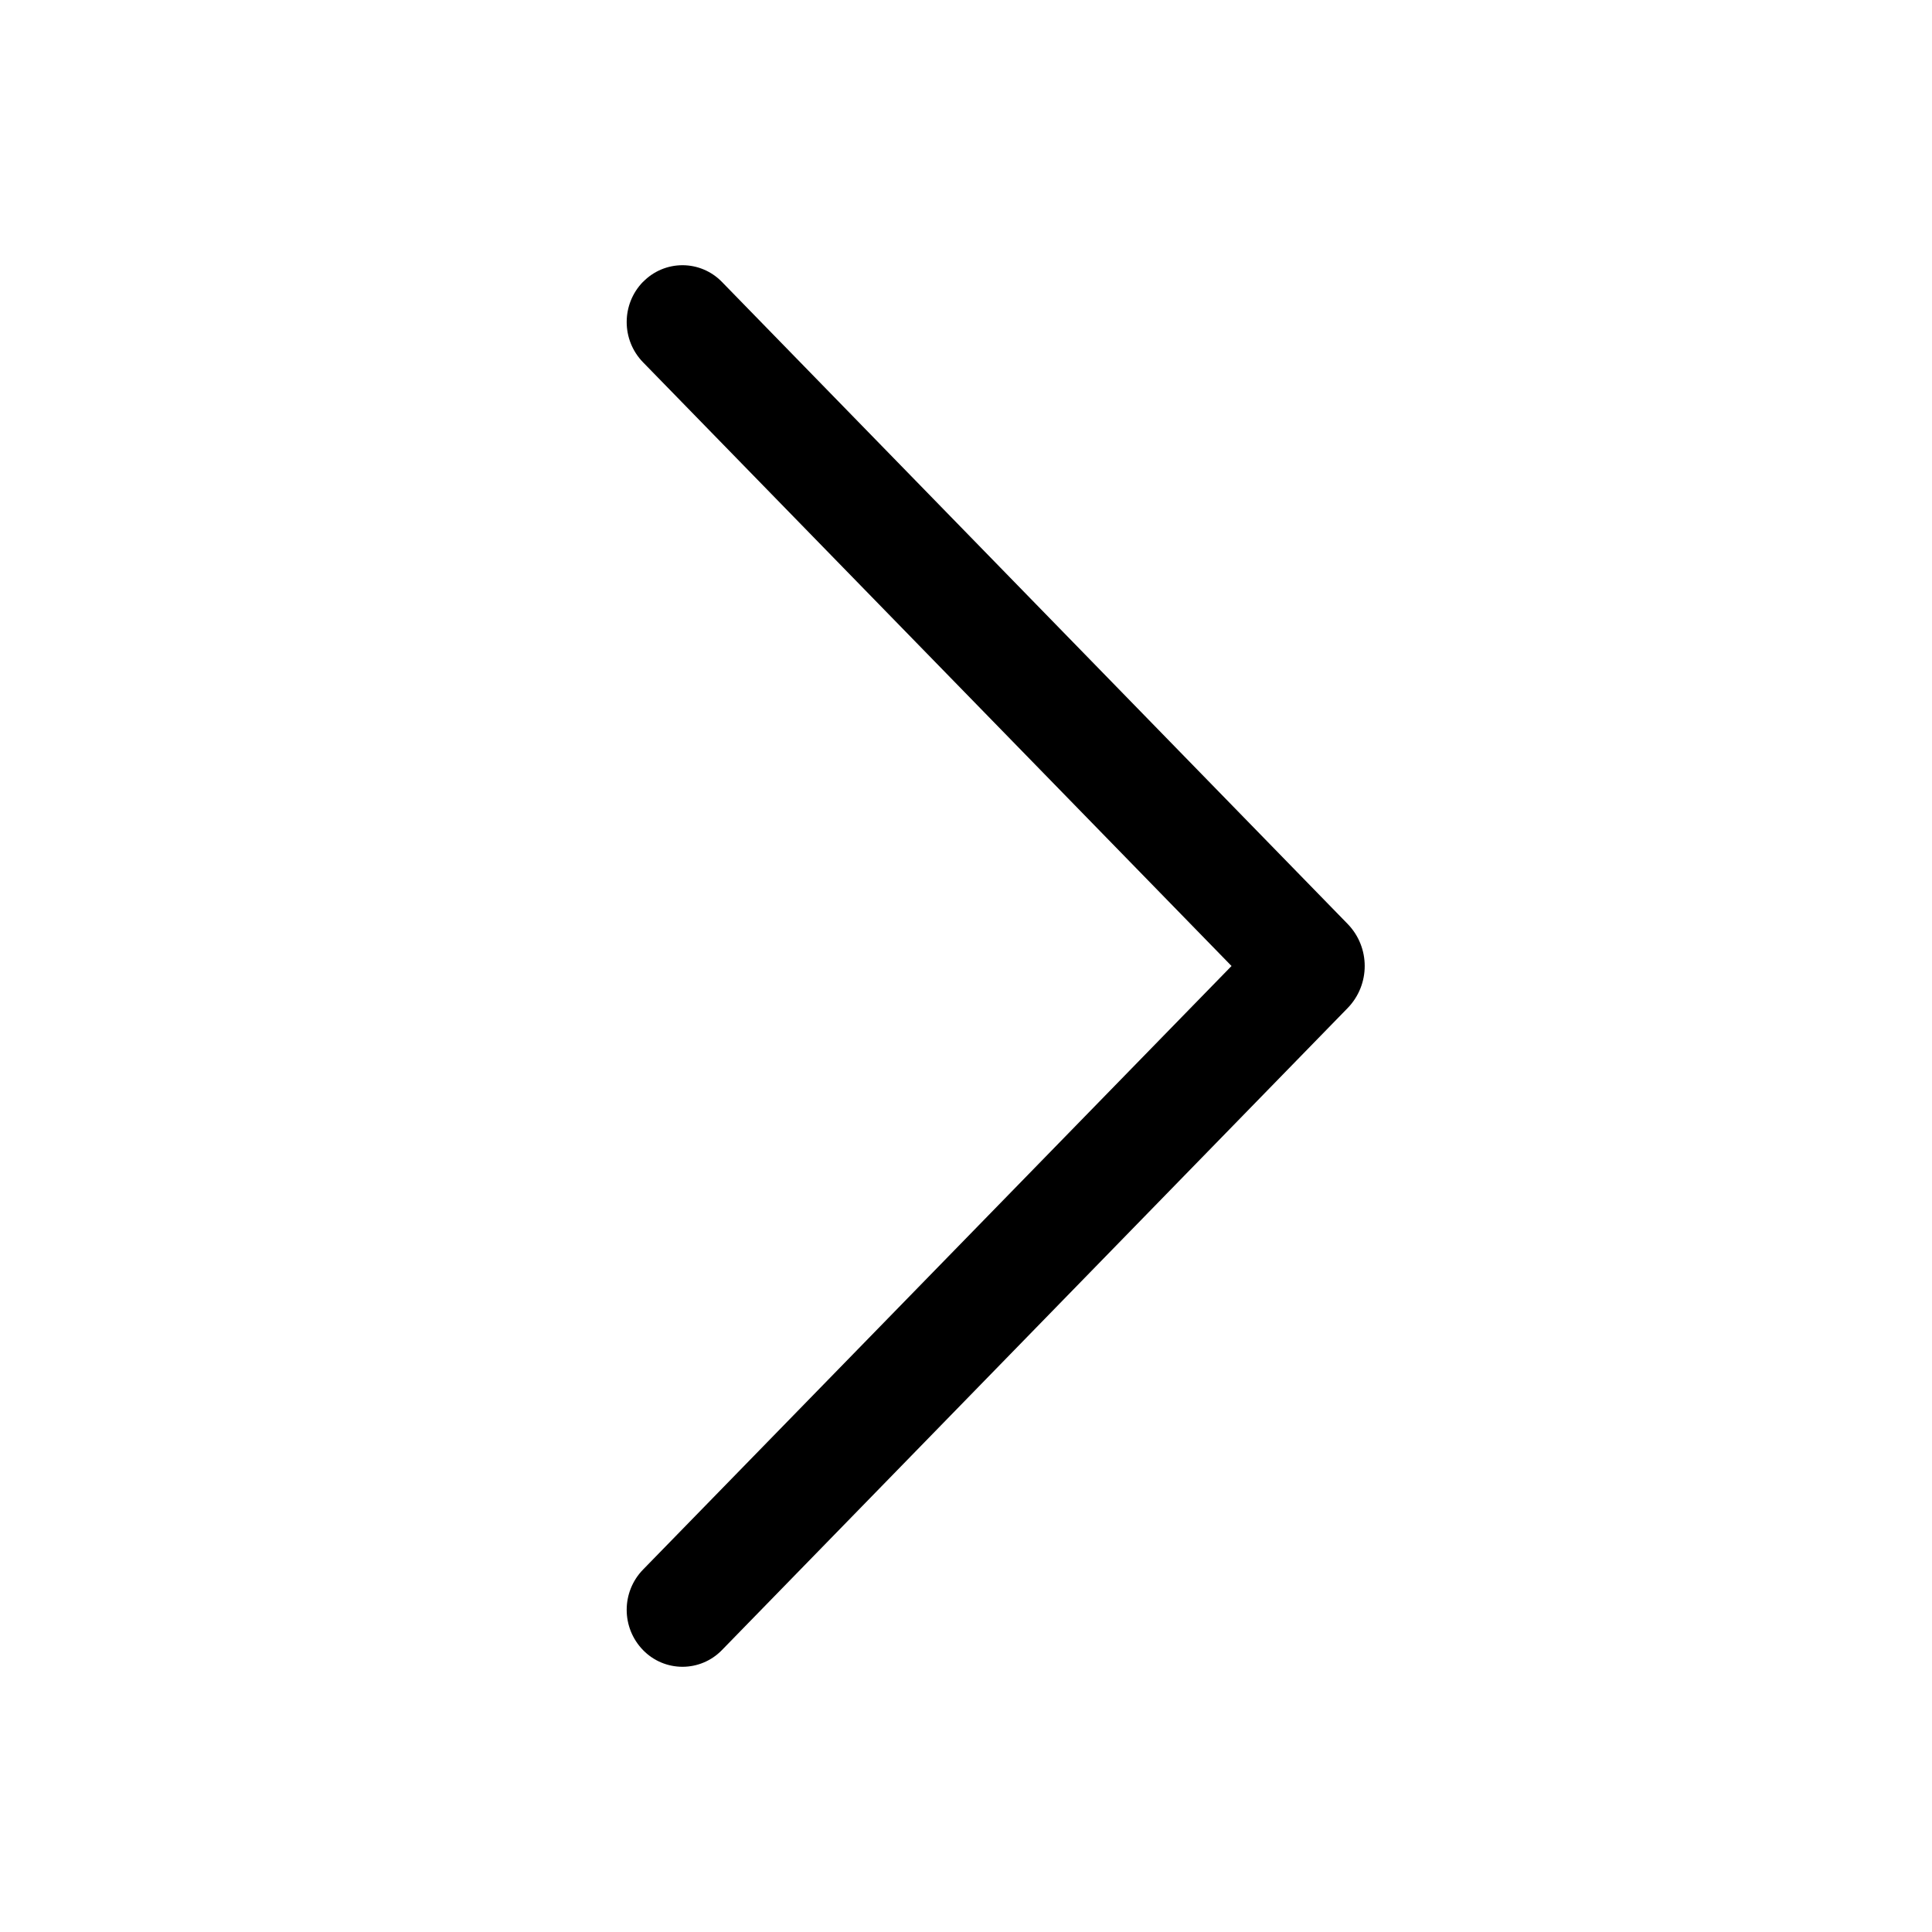
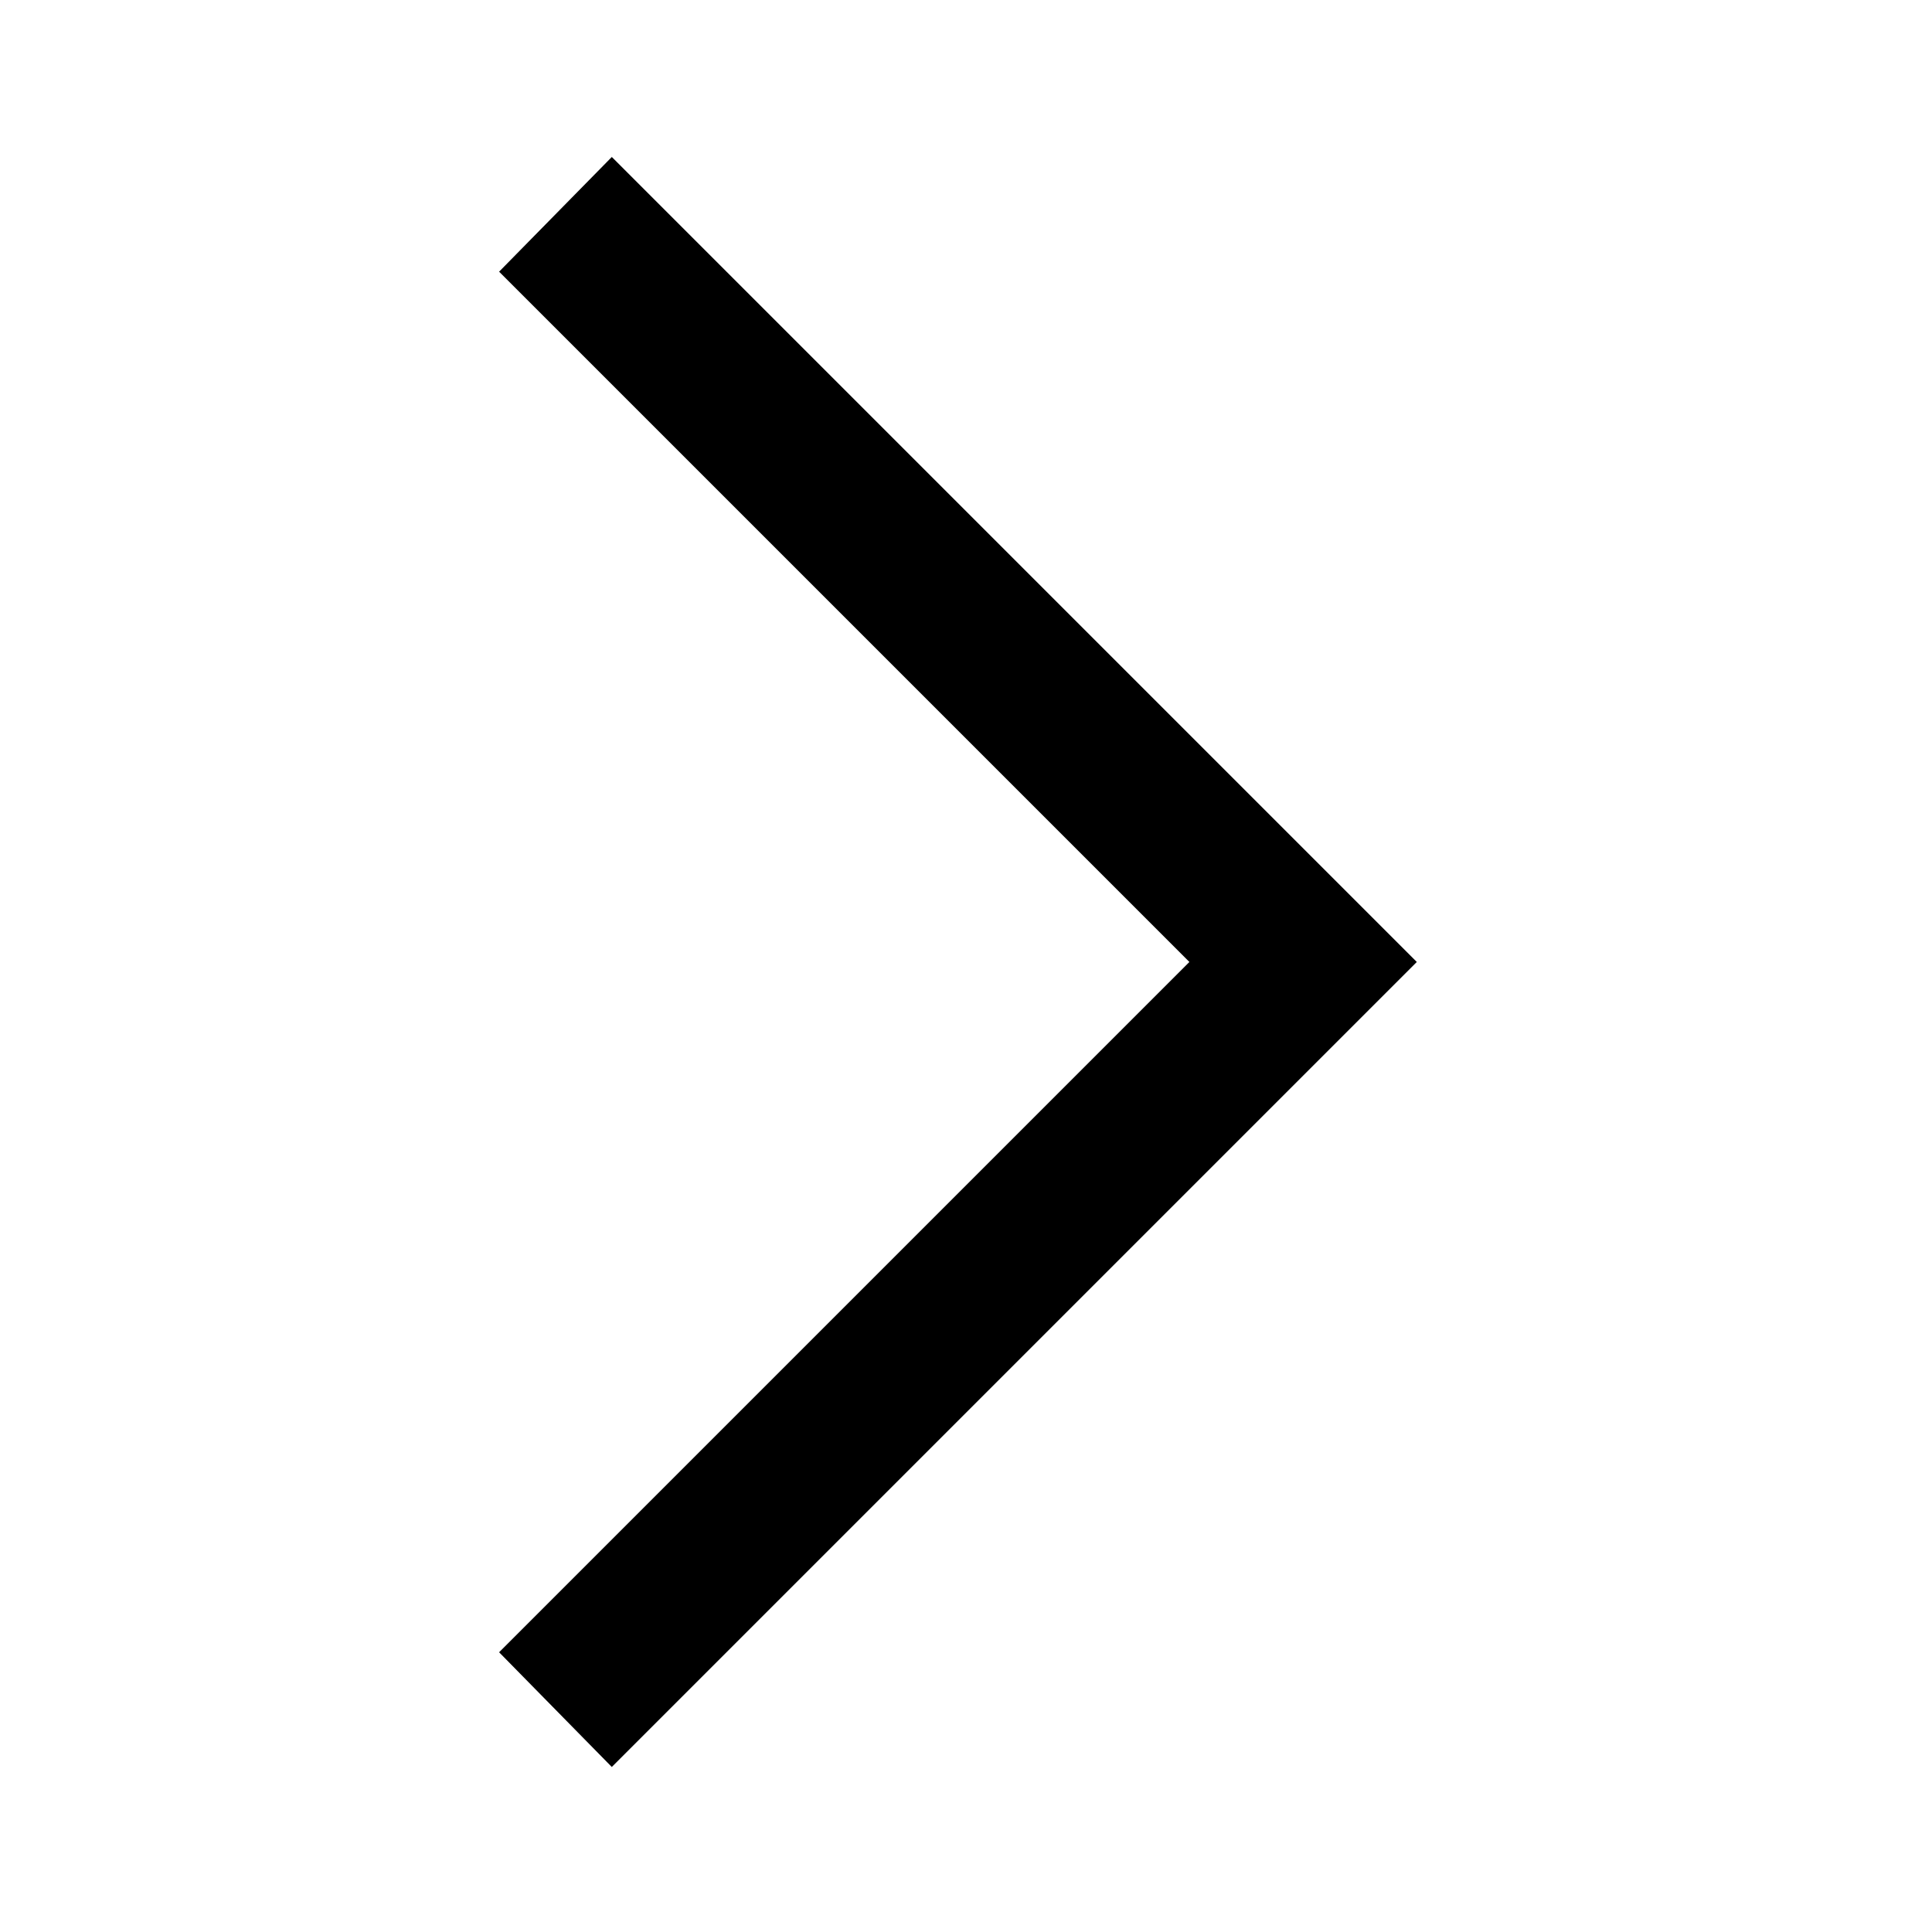
- <svg width="800px" height="800px" viewBox="0 0 1024 1024">
-   <path class="fill" d="M340.864 149.312a30.592 30.592 0 0 0 0 42.752L652.736 512 340.864 831.872a30.592 30.592 0 0 0 0 42.752 29.12 29.12 0 0 0 41.728 0L714.24 534.336a32 32 0 0 0 0-44.672L382.592 149.376a29.12 29.12 0 0 0-41.728 0z" />
+ <svg viewBox="0 -960 960 960">
+   <path class="fill" d="m304-82-56-57 343-343-343-343 56-57 400 400L304-82Z" />
</svg>
